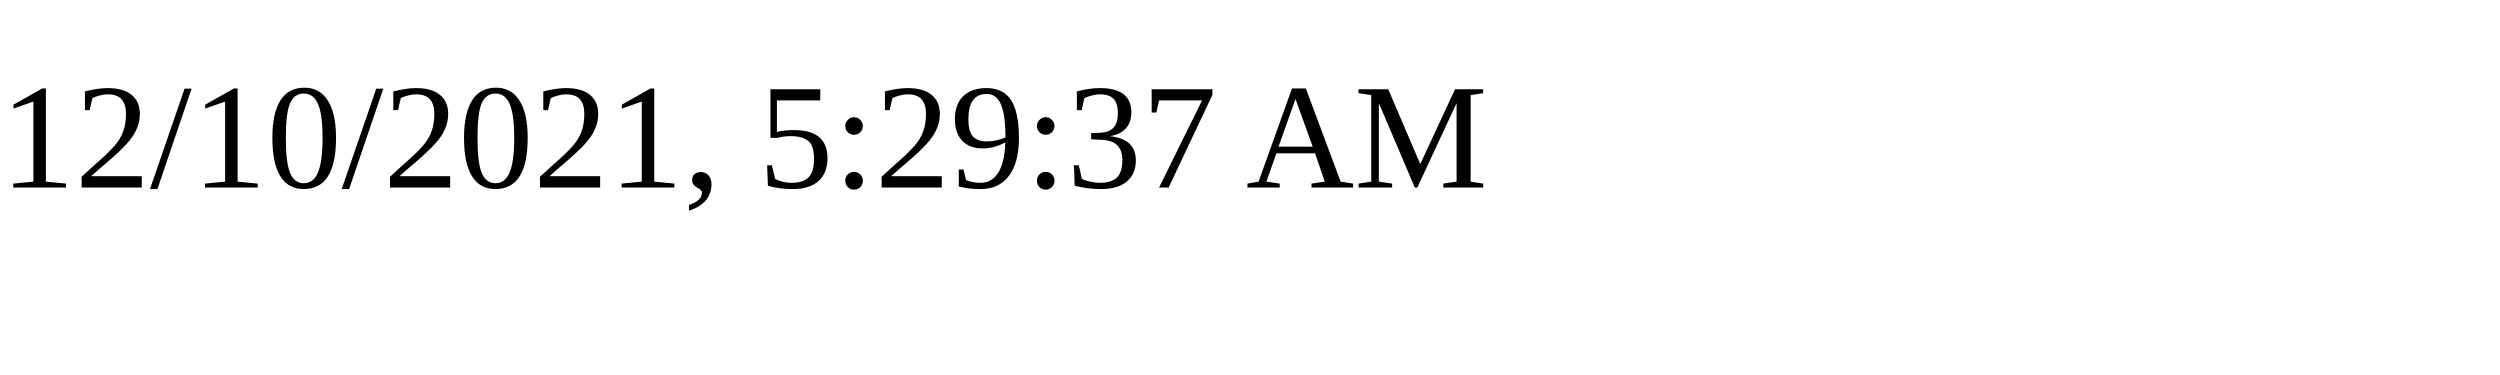
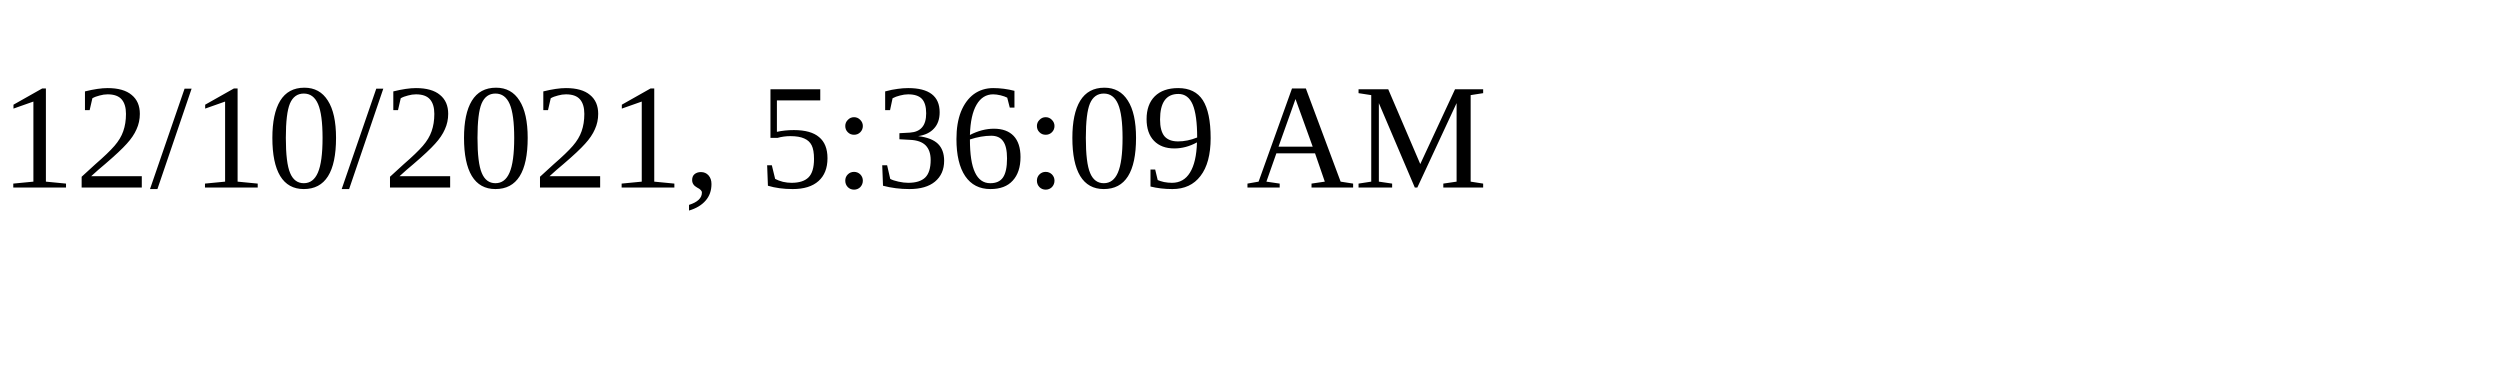
<svg xmlns="http://www.w3.org/2000/svg" height="30" width="200">
-   <text x="0" y="15">12/10/2021, 5:29:37 AM</text>
+   <text x="0" y="15">12/10/2021, 5:36:09 AM</text>
</svg>
